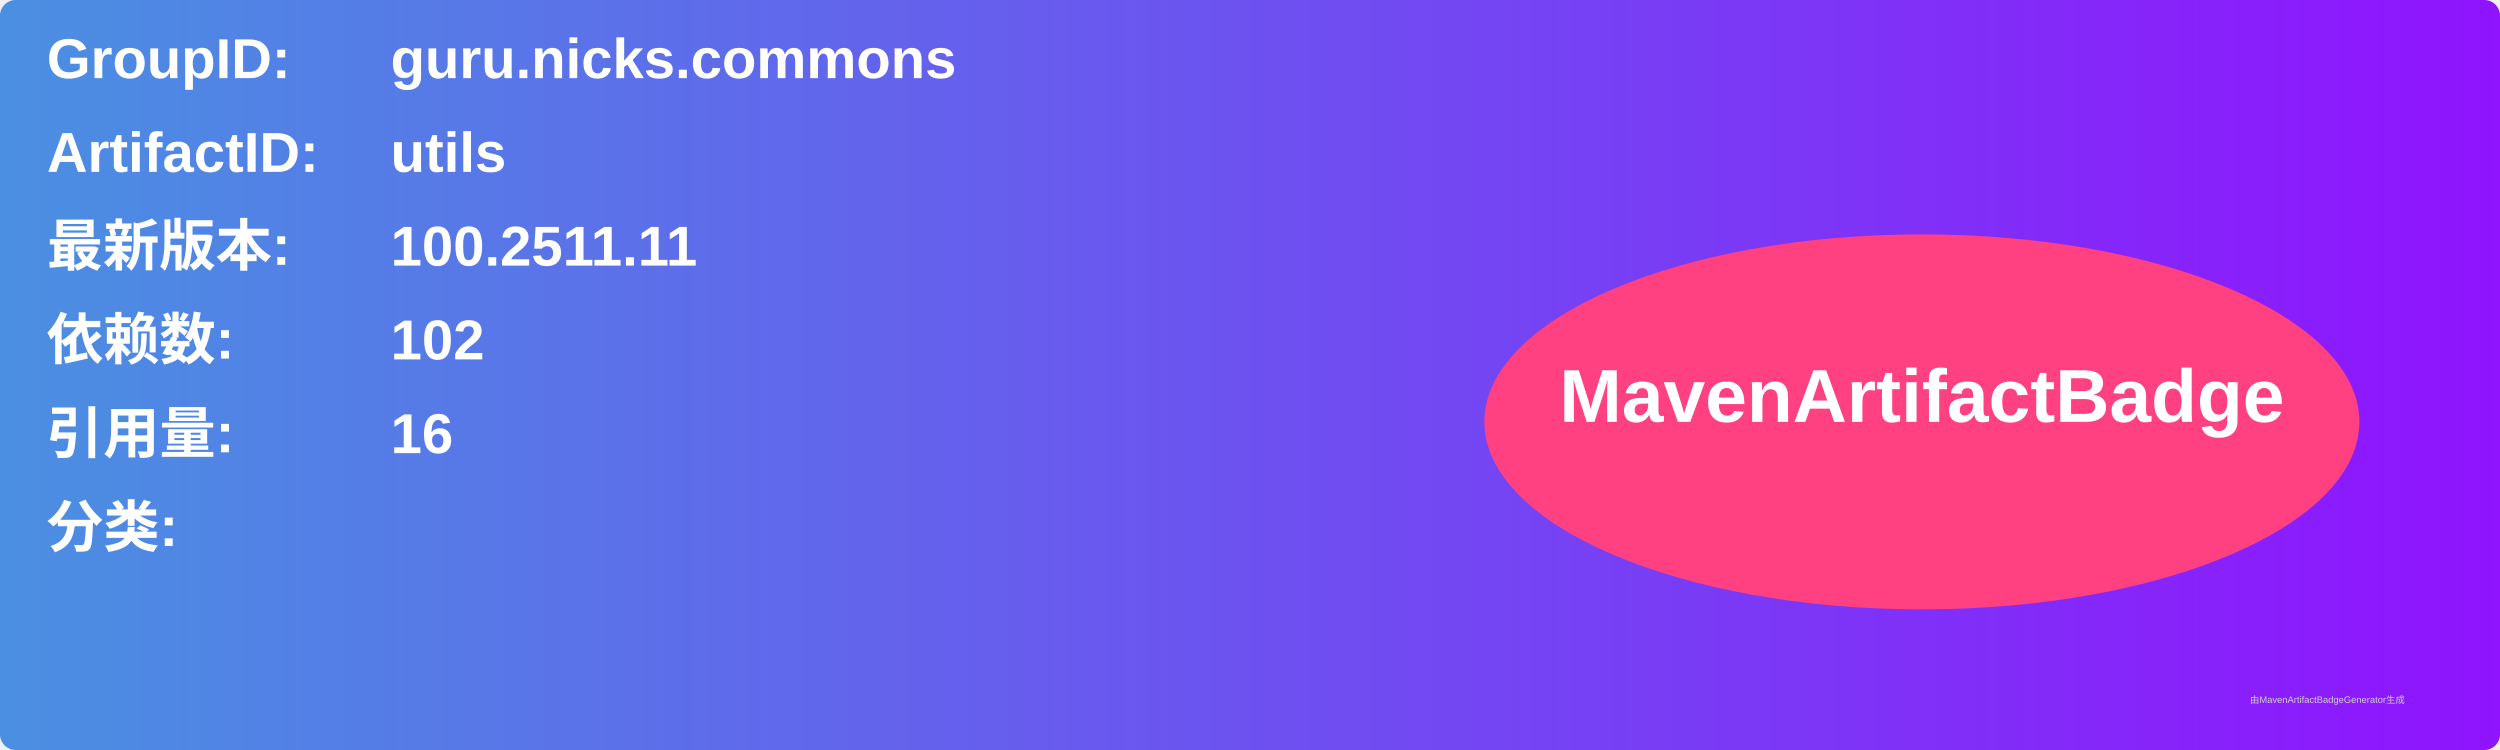
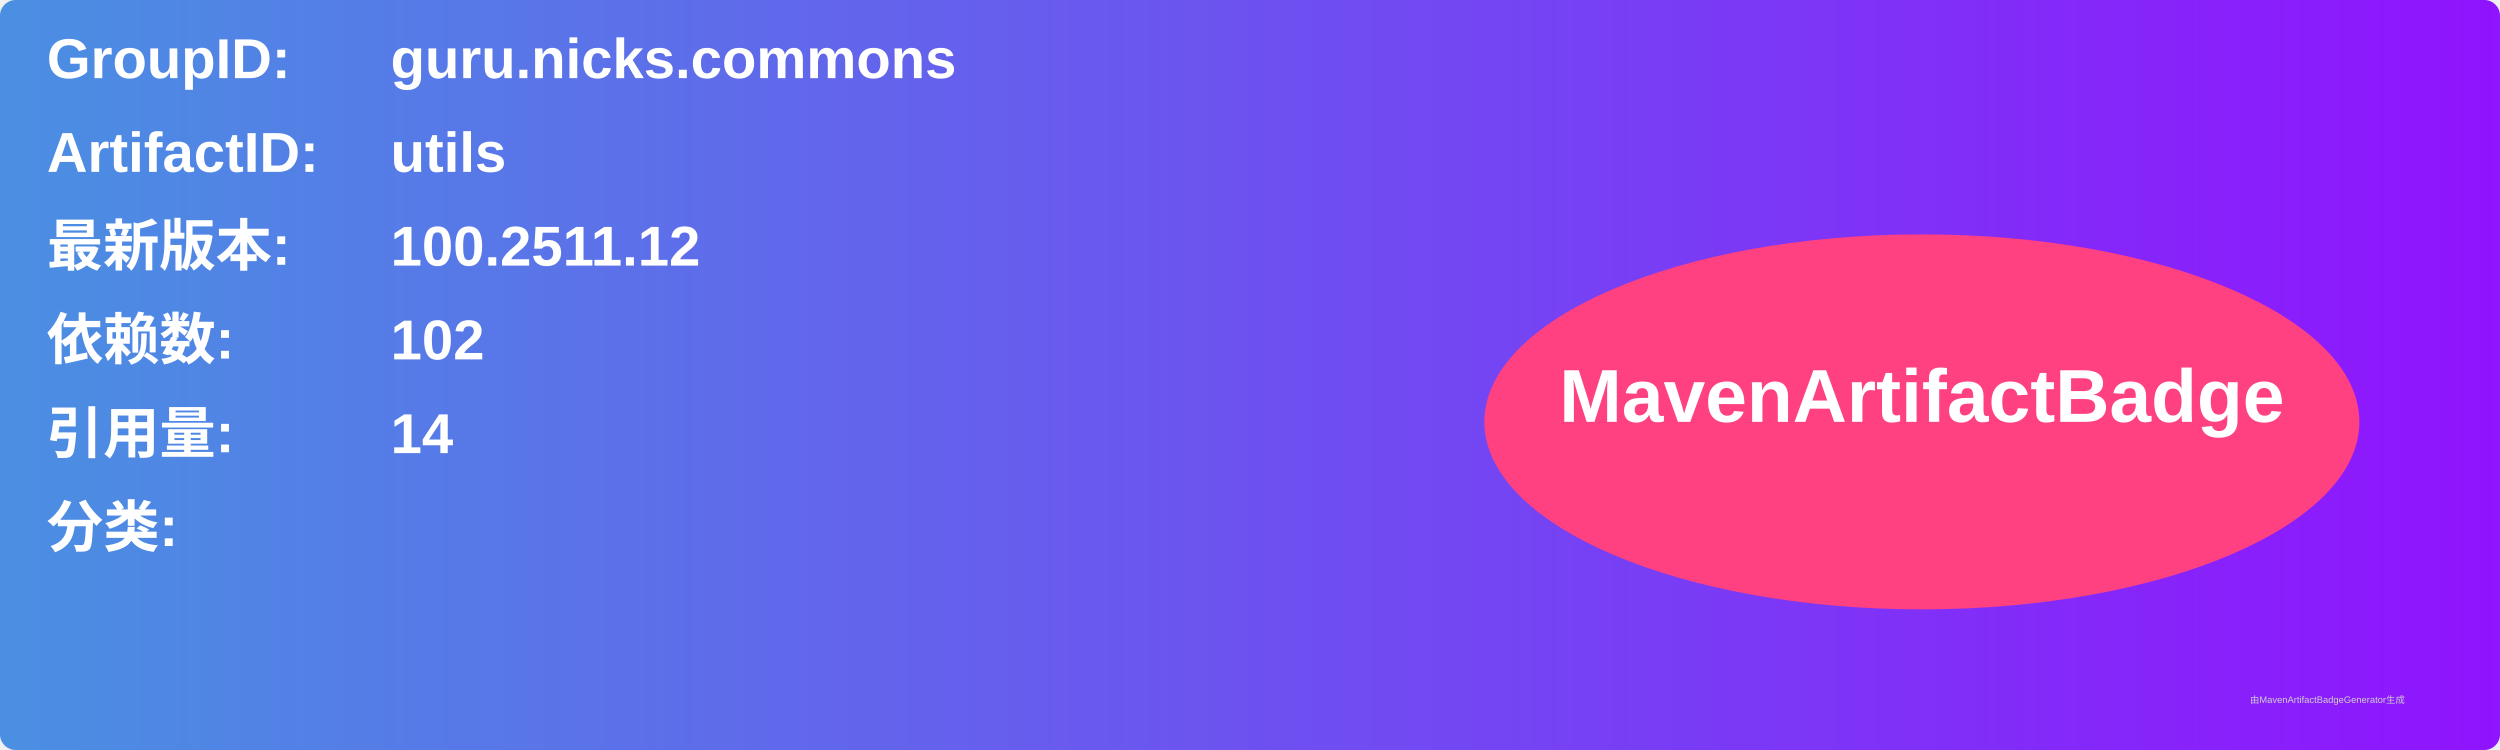
<svg xmlns="http://www.w3.org/2000/svg" width="800" height="240" viewBox="0 0 800 240">
  <linearGradient id="grad" x1="0%" y1="0%" x2="100%" y2="0%">
    <stop offset="0%" stop-color="#4a90e2" />
    <stop offset="100%" stop-color="#9013fe" />
  </linearGradient>
  <rect width="100%" height="100%" rx="5" ry="5" fill="url(#grad)" />
  <g transform="translate(15, 15)">
    <text x="0" y="10" font-family="Arial" font-size="18" fill="white" font-weight="bold" width="260">GroupID:</text>
    <text x="110" y="10" font-family="Arial" font-size="18" fill="white" font-weight="bold" width="460">guru.nicks.commons</text>
    <text x="0" y="40" font-family="Arial" font-size="18" fill="white" font-weight="bold" width="260">ArtifactID:</text>
    <text x="110" y="40" font-family="Arial" font-size="18" fill="white" font-weight="bold" width="460">utils</text>
    <text x="0" y="70" font-family="Arial" font-size="18" fill="white" font-weight="bold">最新版本:</text>
    <text x="110" y="70" font-family="Arial" font-size="18" fill="white" font-weight="bold">
-       <tspan font-weight="bold">100.2511.11</tspan>
+       <tspan font-weight="bold">100.2511.12</tspan>
    </text>
    <text x="0" y="100" font-family="Arial" font-size="18" fill="white" font-weight="bold">依赖数: </text>
    <text x="110" y="100" font-family="Arial" font-size="18" fill="white">
      <tspan font-weight="bold">102</tspan>
    </text>
    <text x="0" y="130" font-family="Arial" font-size="18" fill="white" font-weight="bold">引用量: </text>
    <text x="110" y="130" font-family="Arial" font-size="18" fill="white">
-       <tspan font-weight="bold">16</tspan>
+       <tspan font-weight="bold">14</tspan>
    </text>
    <text x="0" y="160" font-family="Arial" font-size="18" fill="white" font-weight="bold">分类:</text>
    <text x="10" y="190" font-family="Arial" font-size="10" fill="white">
      <tspan font-weight="bold" />
    </text>
    <ellipse cx="600" cy="120" rx="140" ry="60" fill="#ff4081" />
    <text x="600" y="120" text-anchor="middle" font-family="Arial" font-size="24" fill="white" font-weight="bold">MavenArtifactBadge</text>
  </g>
  <text x="720" y="225" font-family="Arial" font-size="3" fill="#d0d0d0">由MavenArtifactBadgeGenerator生成</text>
</svg>
